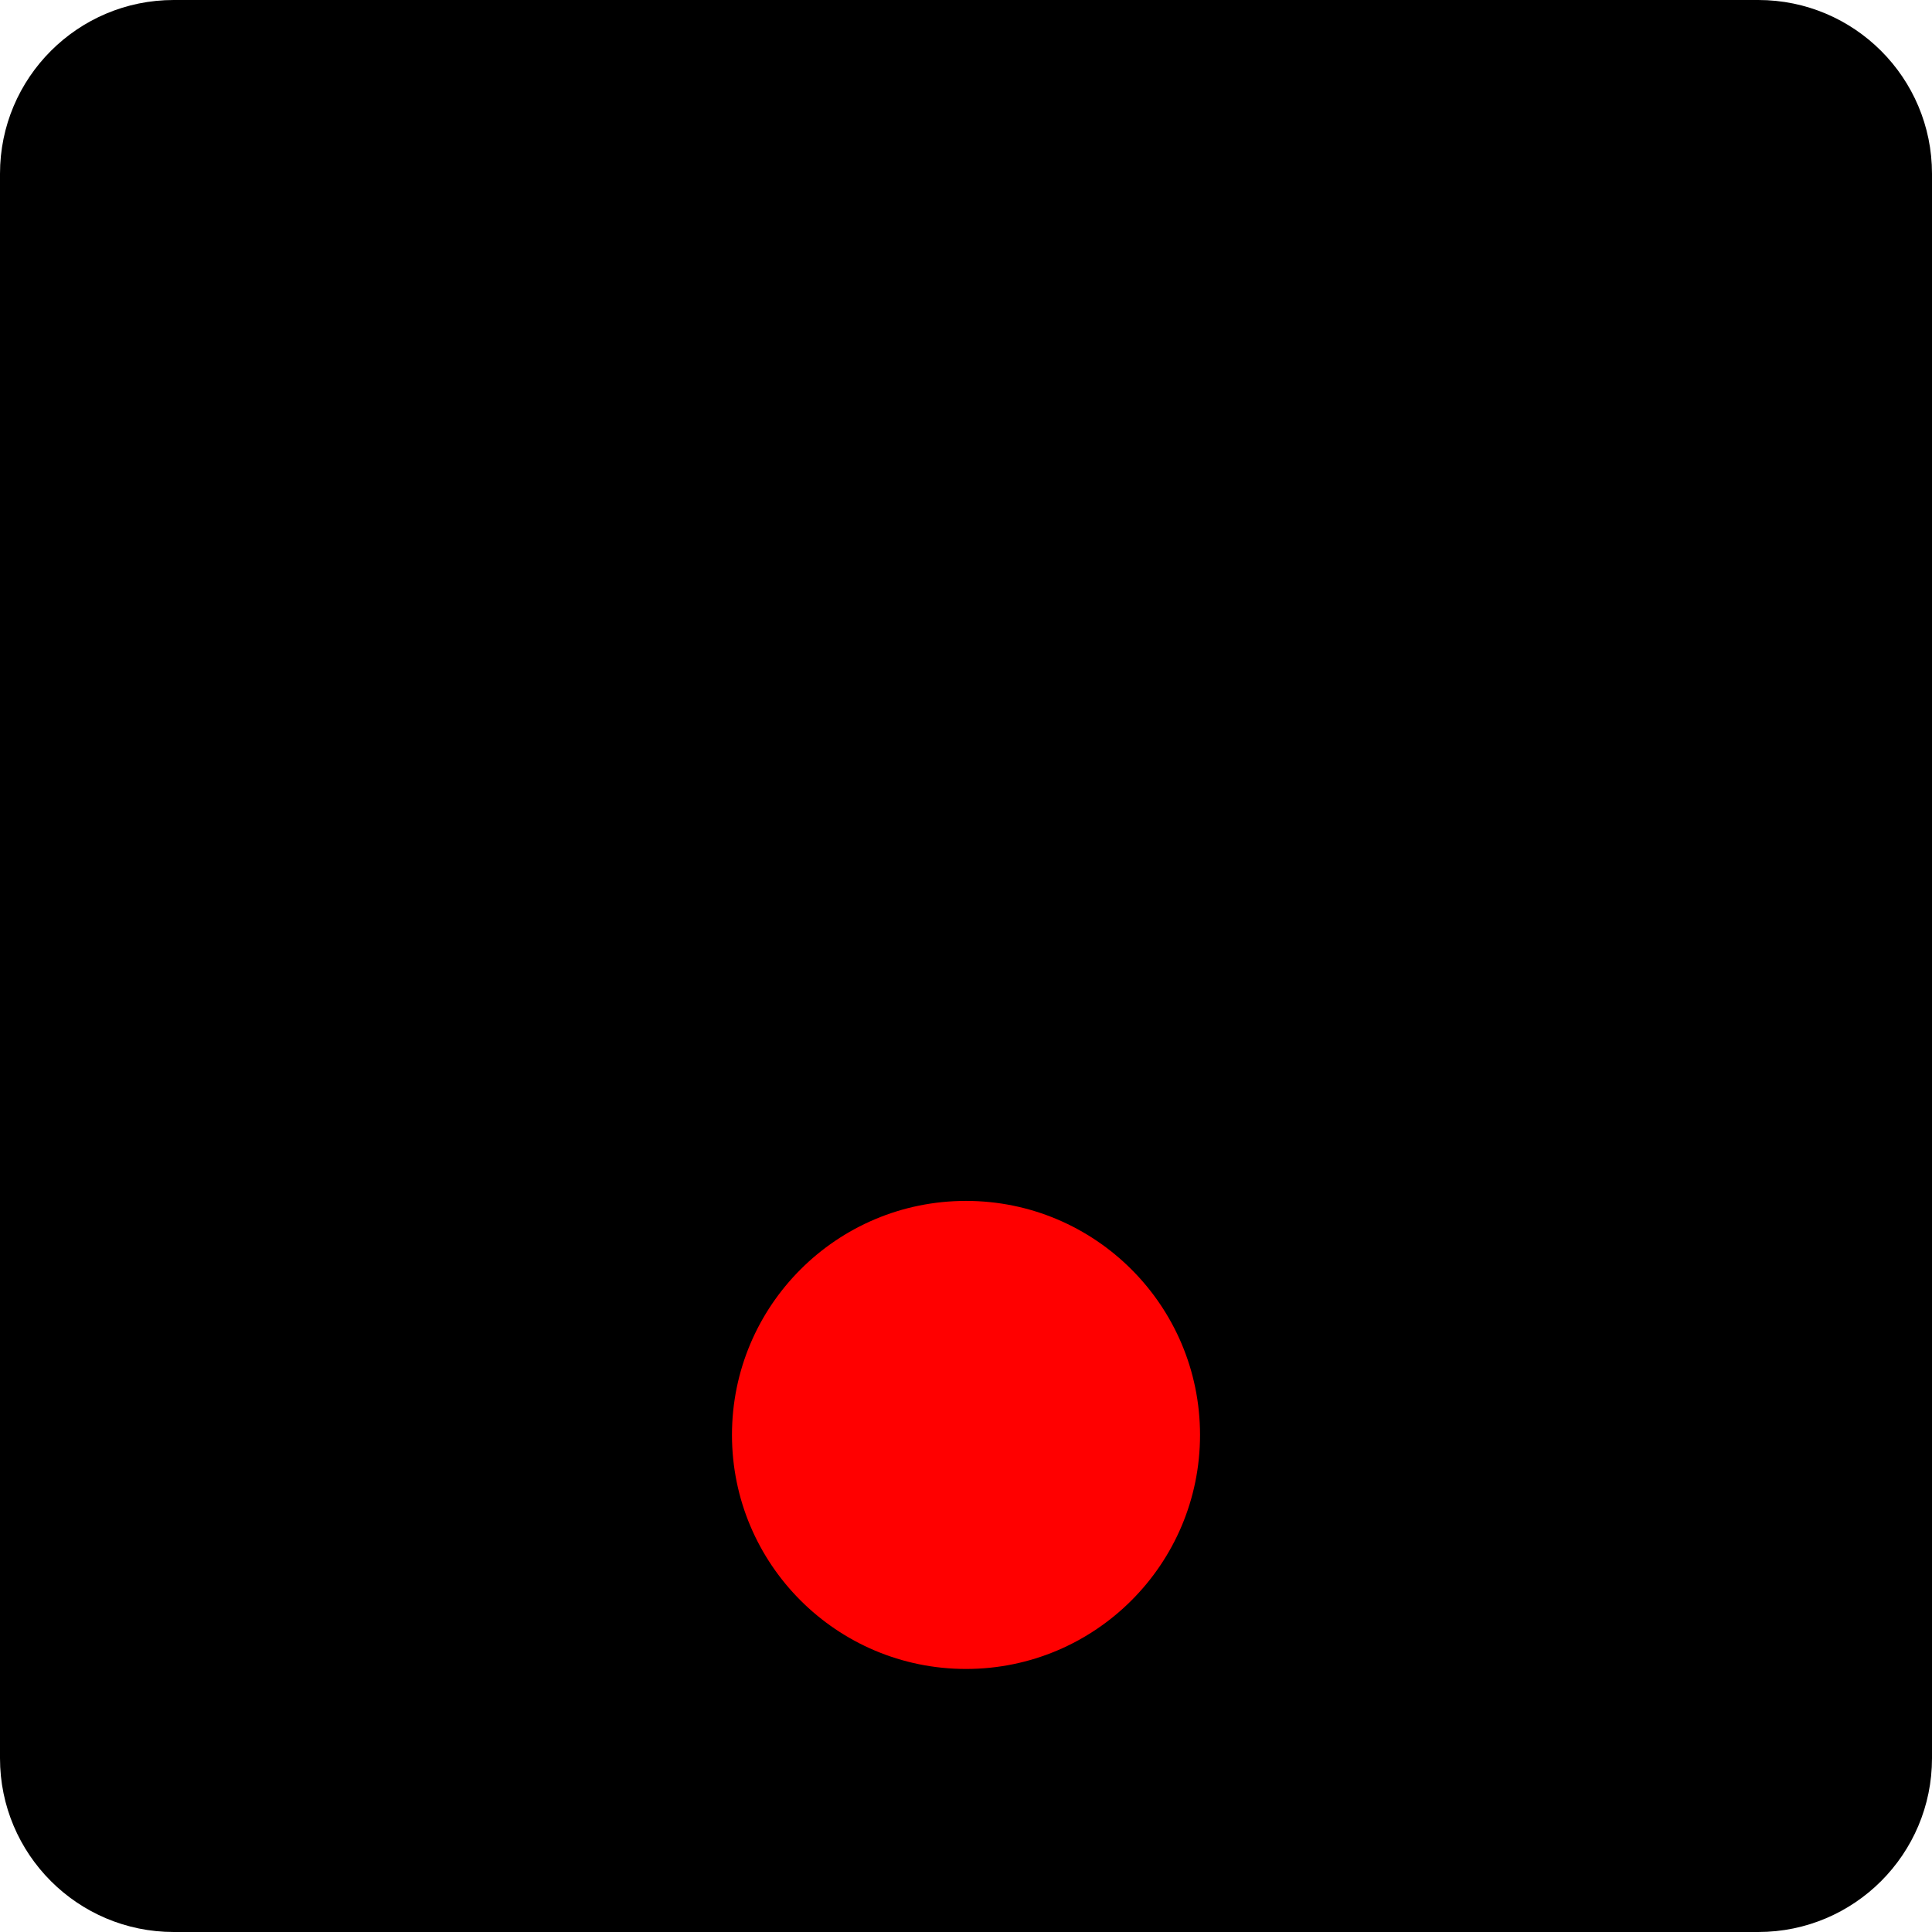
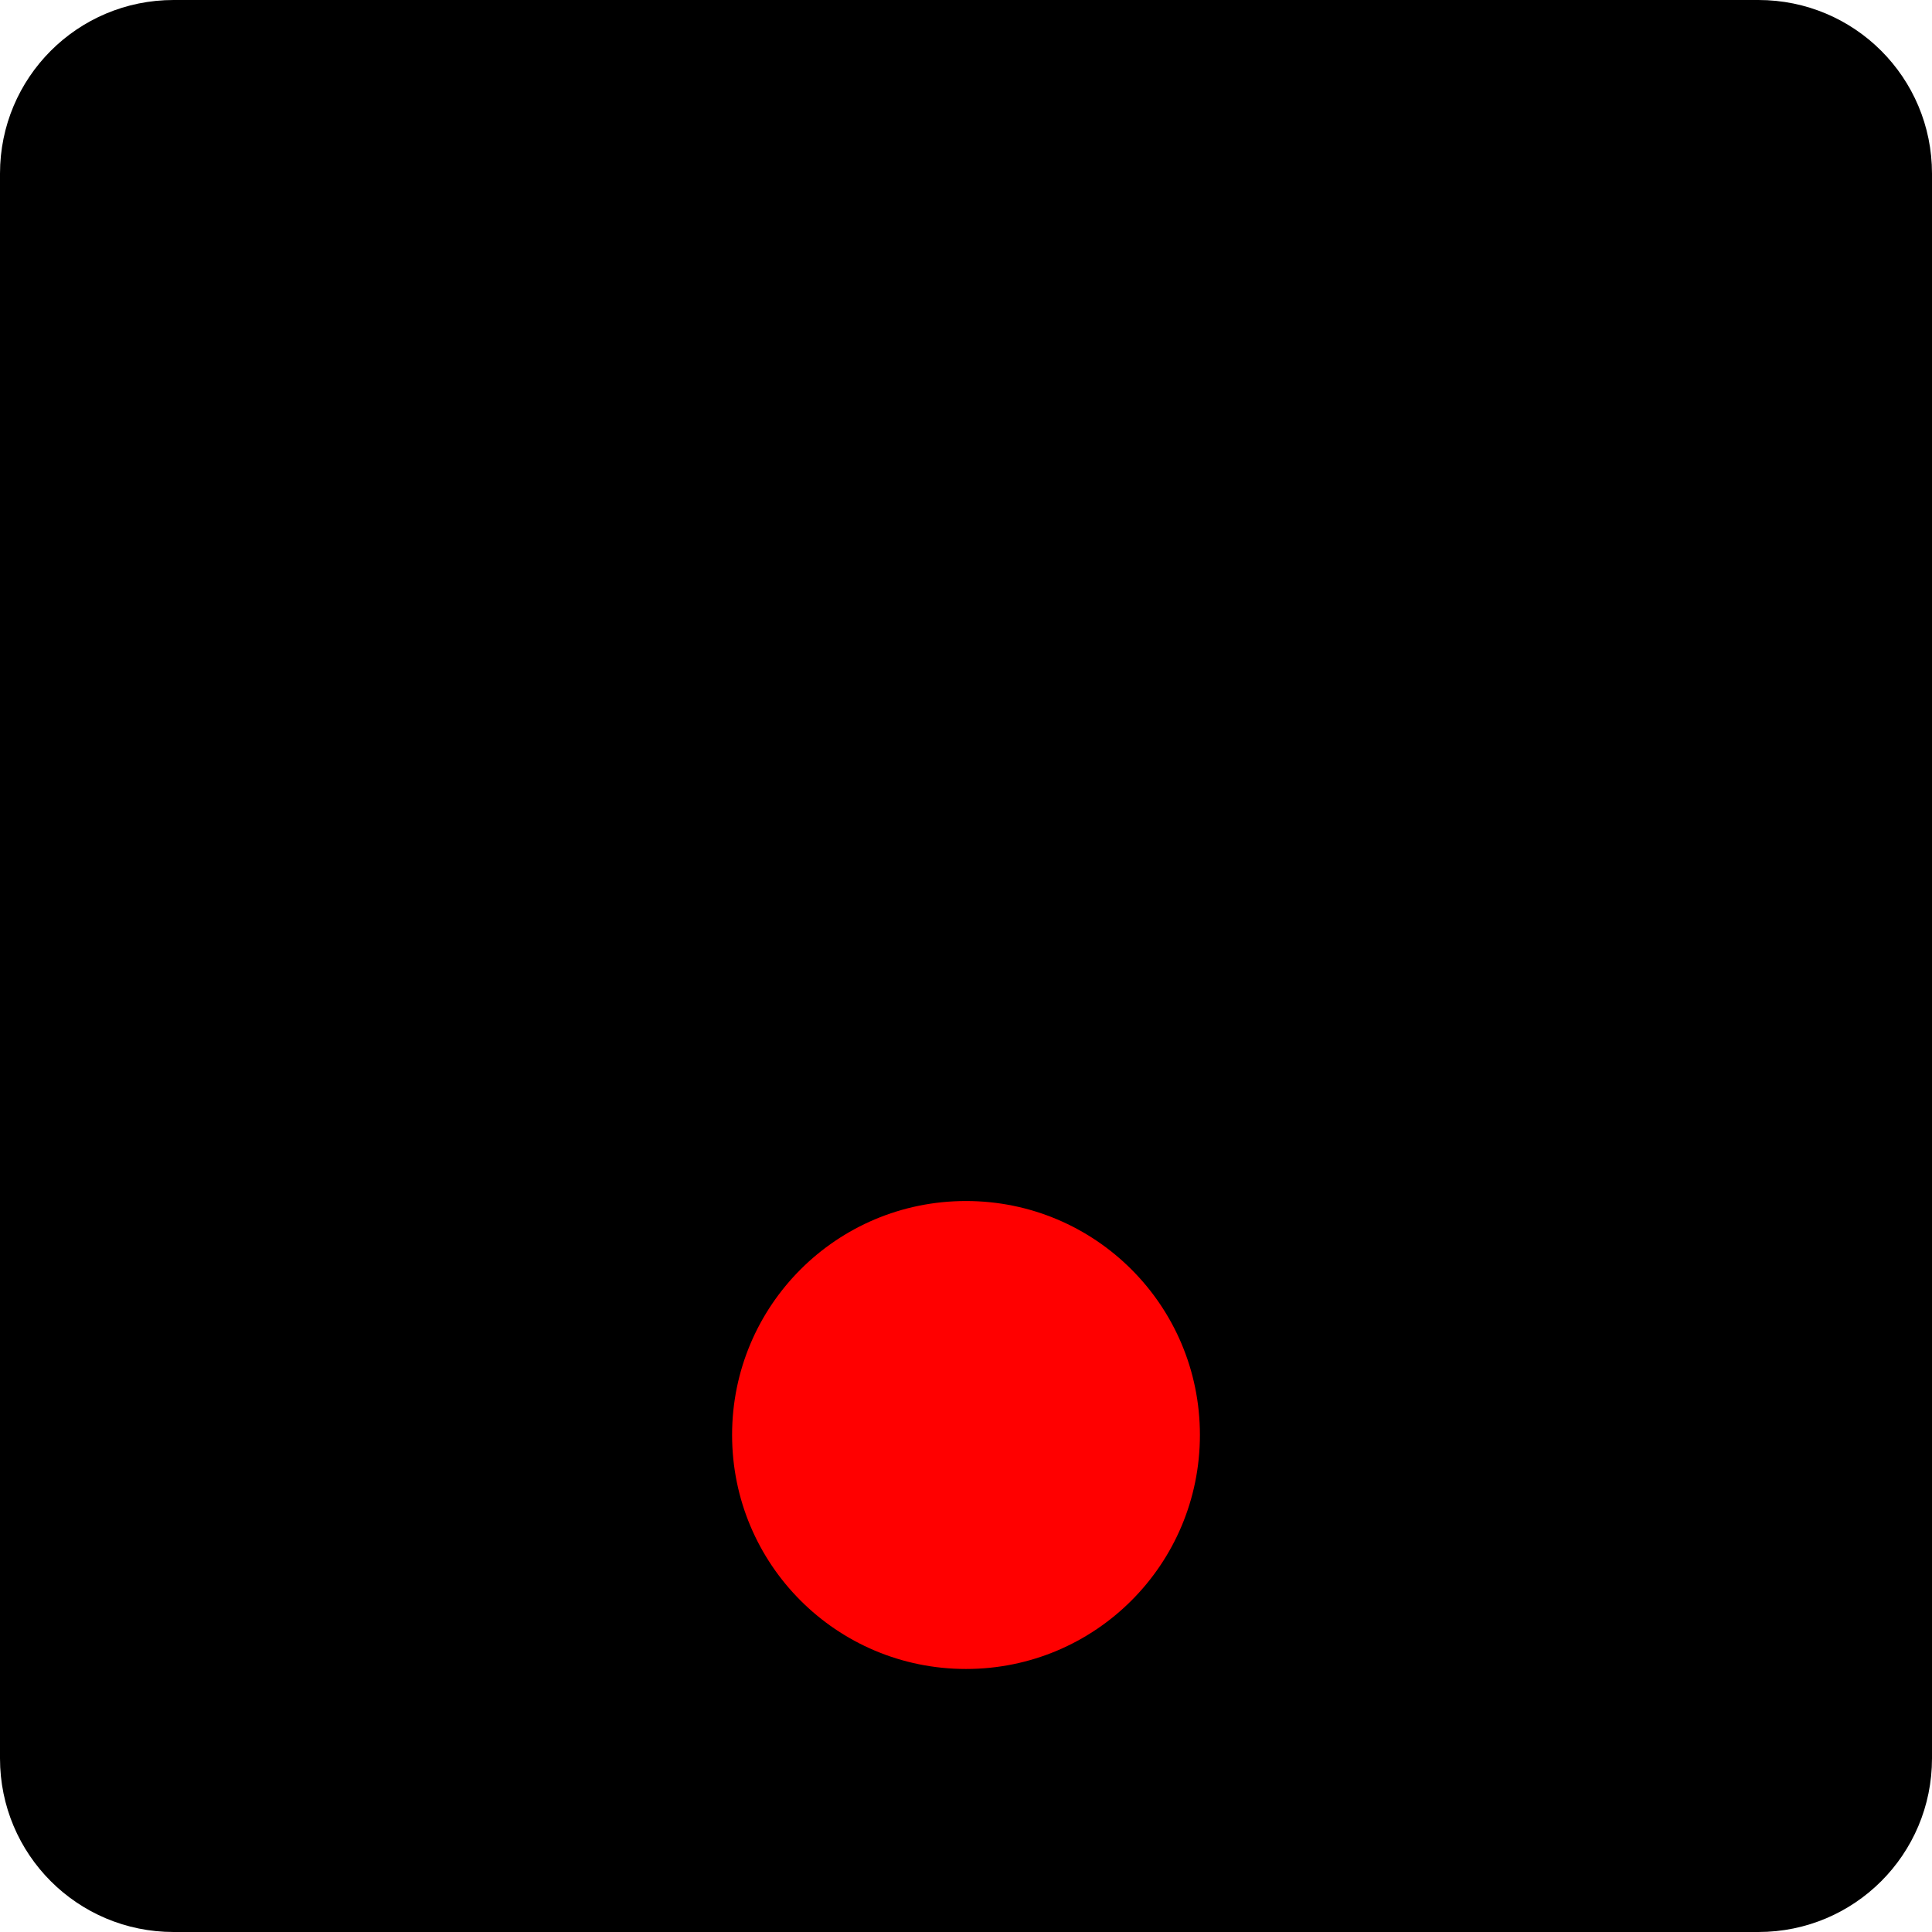
- <svg xmlns="http://www.w3.org/2000/svg" width="11.12" height="11.12" viewBox="0 0 11.12 11.12" version="1.1" id="svg22">
-   <defs id="defs26" />
-   <rect style="fill:#000000;fill-opacity:1;stroke-linecap:round;stroke-dashoffset:0.292;paint-order:stroke markers fill;stop-color:#000000" id="rect861" width="11.12" height="11.12" x="0" y="0" ry="1" rx="1" />
-   <circle style="fill:#ff0000;fill-opacity:1;stroke-linecap:round;stroke-dashoffset:0.292;paint-order:stroke markers fill;stop-color:#000000" id="path2523" cx="5.56" cy="8.259" r="1.347" />
+ <svg xmlns="http://www.w3.org/2000/svg" width="14" height="14" viewBox="0 0 14 14">
+   <path fill-rule="nonzero" fill="rgb(0%, 0%, 0%)" fill-opacity="1" d="M 1.258 0 L 12.742 0 C 13.438 0 14 0.562 14 1.258 L 14 12.742 C 14 13.438 13.438 14 12.742 14 L 1.258 14 C 0.562 14 0 13.438 0 12.742 L 0 1.258 C 0 0.562 0.562 0 1.258 0 Z M 1.258 0 " />
+   <path fill-rule="nonzero" fill="rgb(100%, 0%, 0%)" fill-opacity="1" d="M 8.695 10.398 C 8.695 11.336 7.938 12.094 7 12.094 C 6.062 12.094 5.305 11.336 5.305 10.398 C 5.305 9.461 6.062 8.703 7 8.703 C 7.938 8.703 8.695 9.461 8.695 10.398 Z M 8.695 10.398 " />
</svg>
